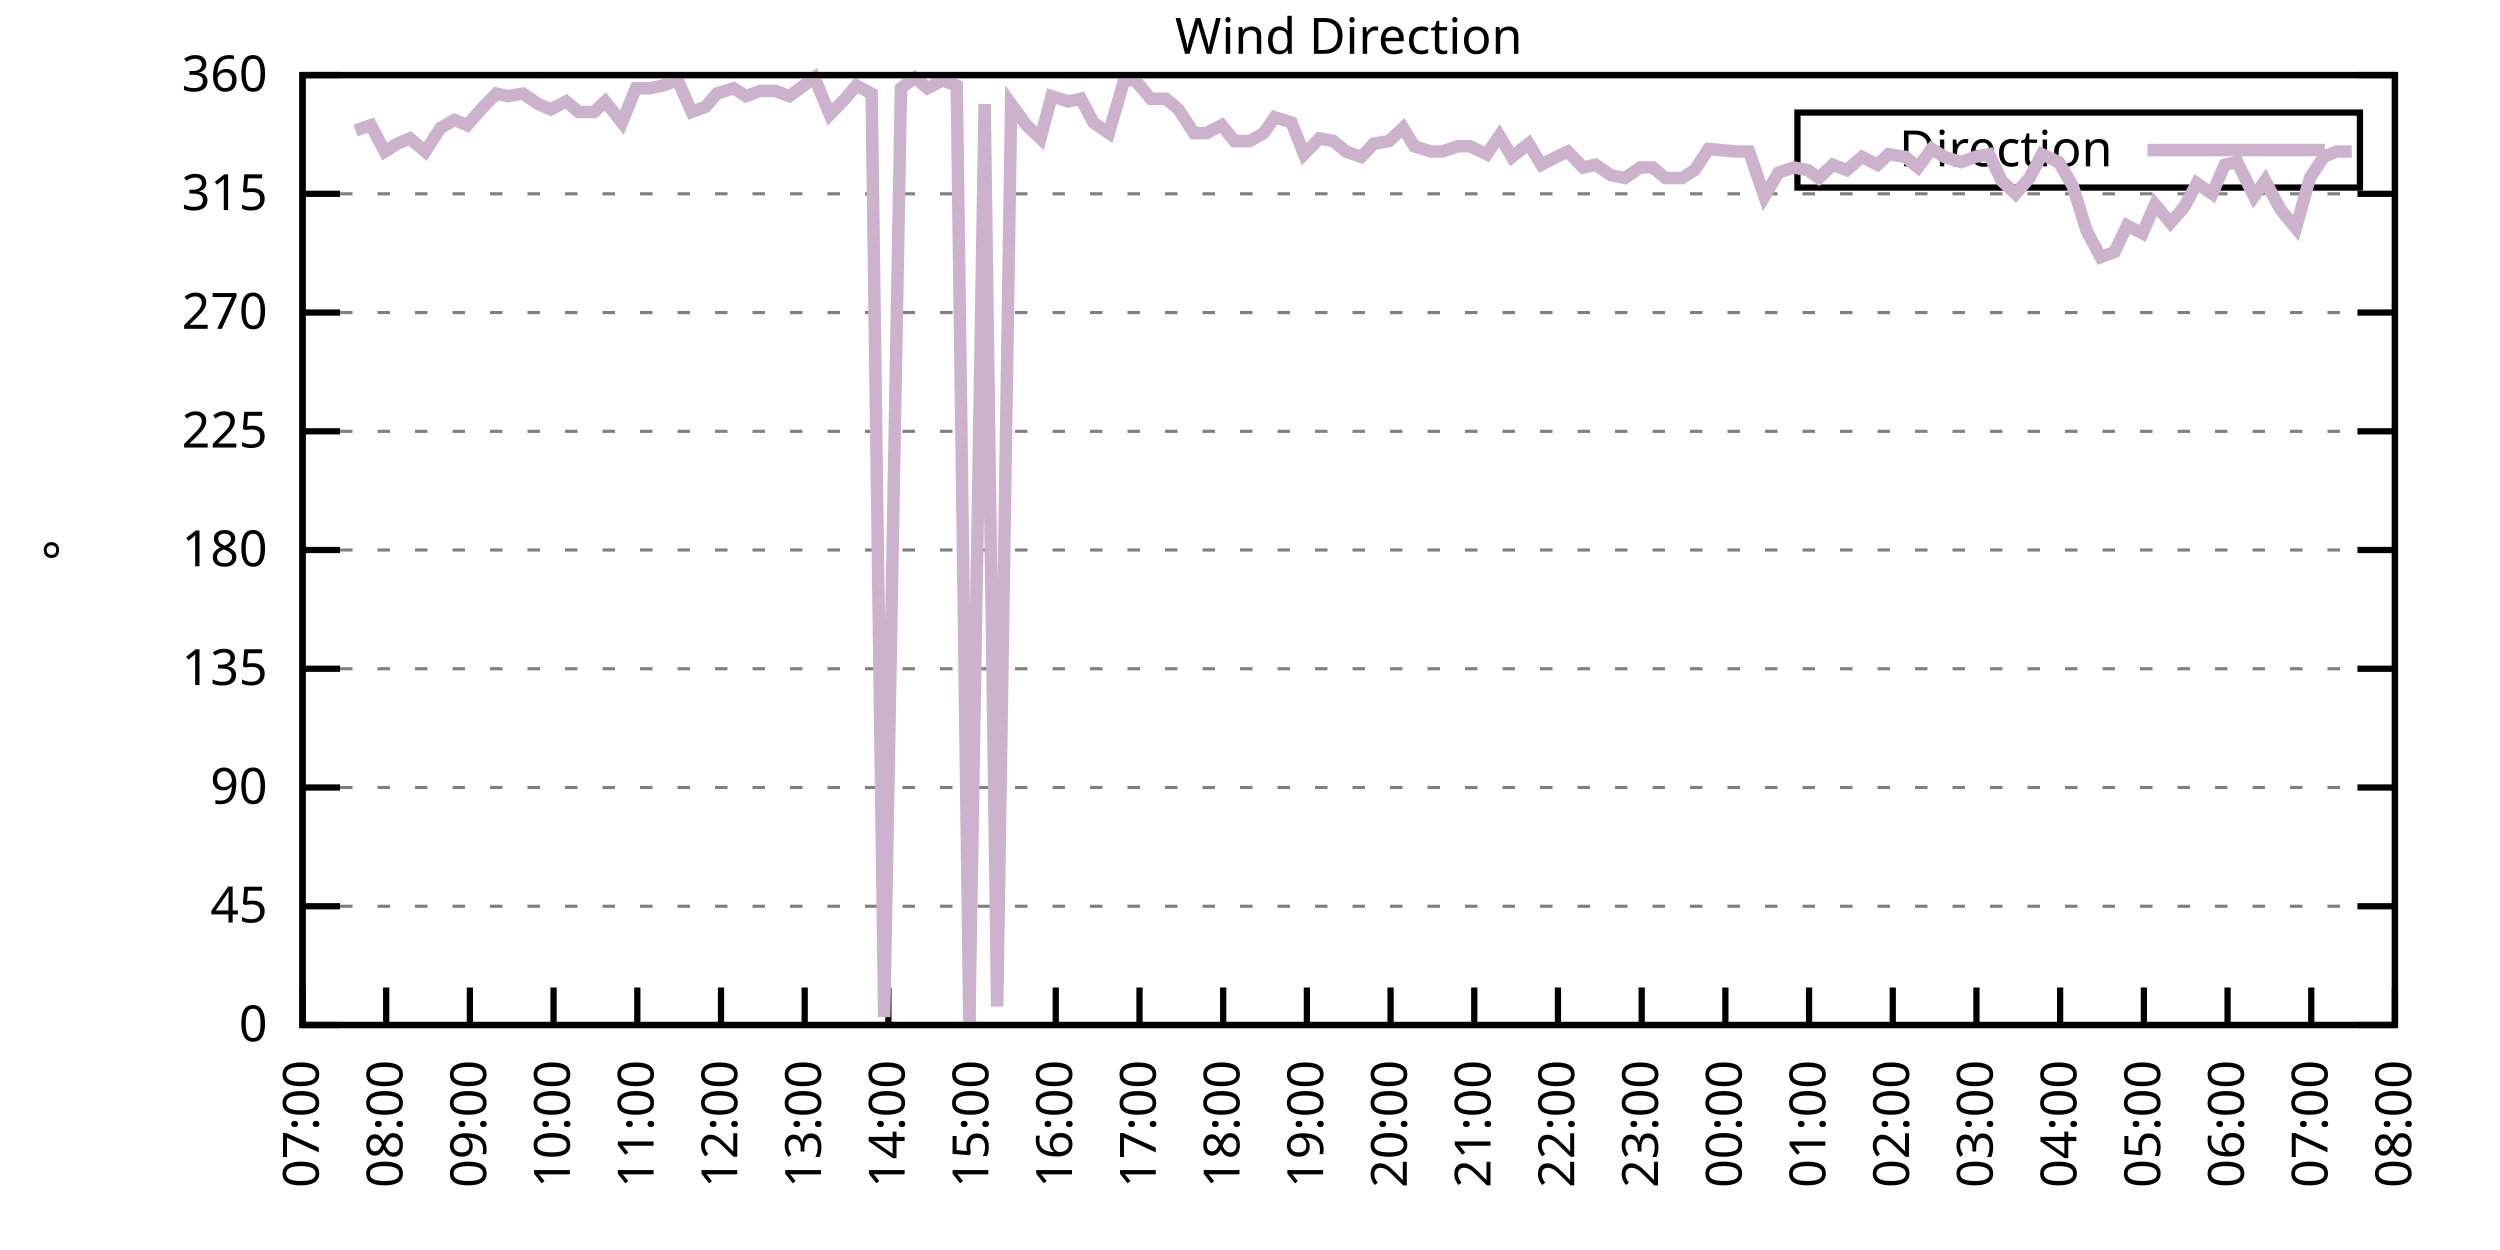
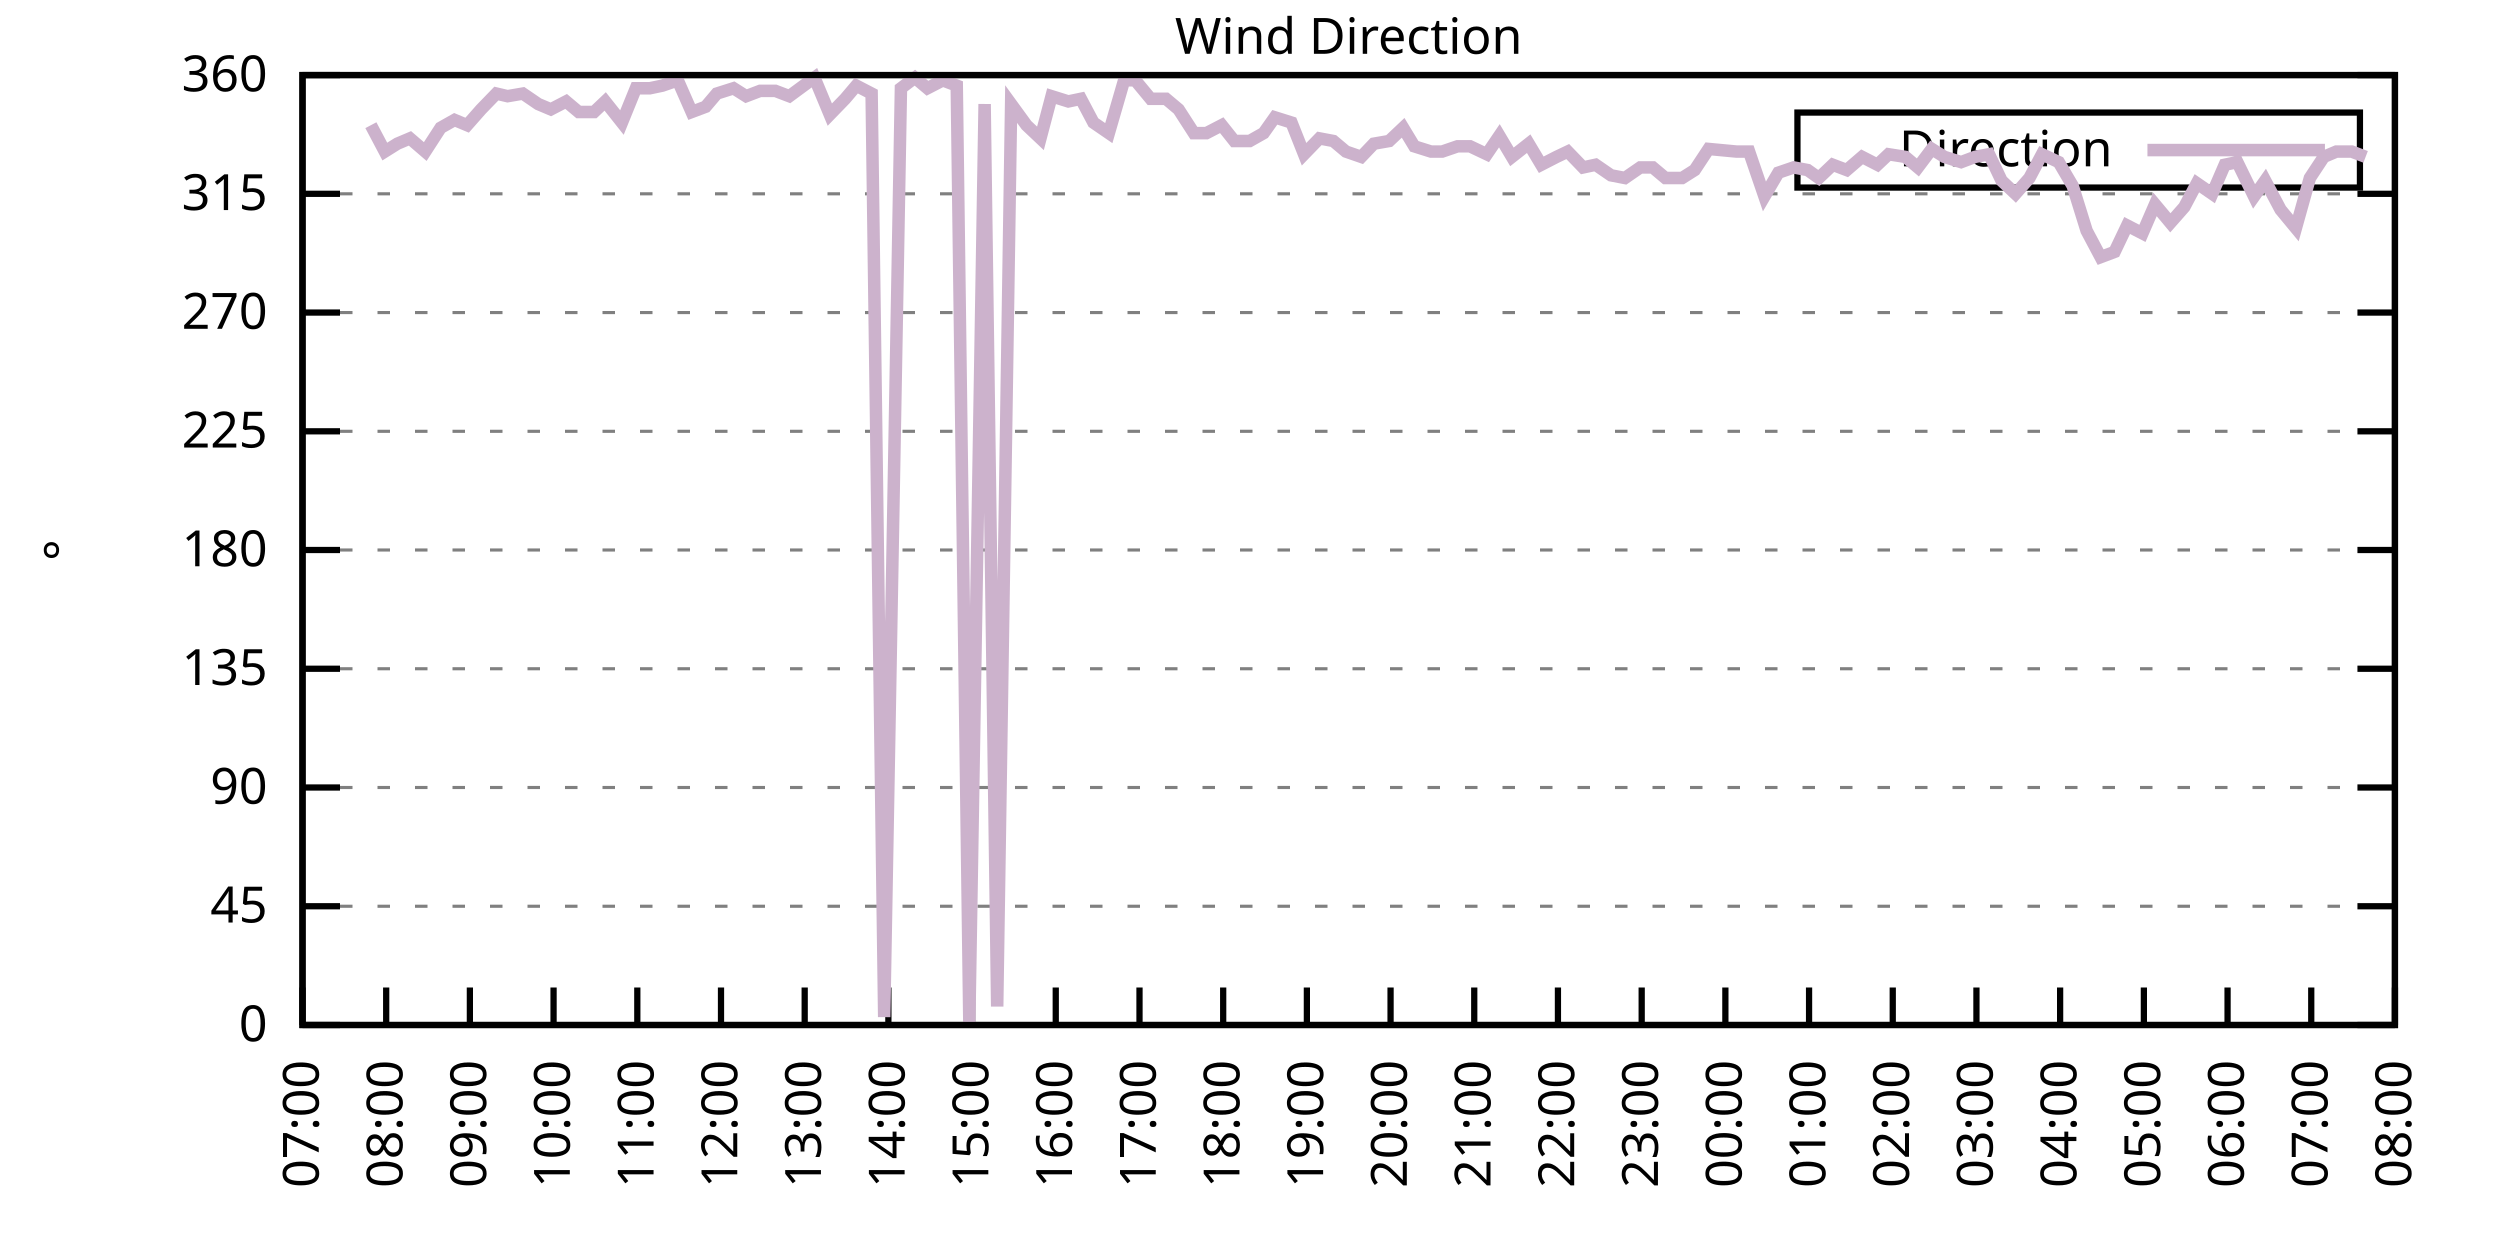
<svg xmlns="http://www.w3.org/2000/svg" xmlns:xlink="http://www.w3.org/1999/xlink" width="400" height="200" viewBox="0 0 400 200">
  <g id="gnuplot_canvas">
    <rect x="0" y="0" width="400" height="200" fill="none" />
    <defs>
      <circle id="gpDot" r="0.5" stroke-width="0.5" stroke="currentColor" />
      <path id="gpPt0" stroke-width="0.333" stroke="currentColor" d="M-1,0 h2 M0,-1 v2" />
      <path id="gpPt1" stroke-width="0.333" stroke="currentColor" d="M-1,-1 L1,1 M1,-1 L-1,1" />
      <path id="gpPt2" stroke-width="0.333" stroke="currentColor" d="M-1,0 L1,0 M0,-1 L0,1 M-1,-1 L1,1 M-1,1 L1,-1" />
      <rect id="gpPt3" stroke-width="0.333" stroke="currentColor" x="-1" y="-1" width="2" height="2" />
      <rect id="gpPt4" stroke-width="0.333" stroke="currentColor" fill="currentColor" x="-1" y="-1" width="2" height="2" />
      <circle id="gpPt5" stroke-width="0.333" stroke="currentColor" cx="0" cy="0" r="1" />
      <use xlink:href="#gpPt5" id="gpPt6" fill="currentColor" stroke="none" />
      <path id="gpPt7" stroke-width="0.333" stroke="currentColor" d="M0,-1.33 L-1.33,0.67 L1.33,0.67 z" />
      <use xlink:href="#gpPt7" id="gpPt8" fill="currentColor" stroke="none" />
      <use xlink:href="#gpPt7" id="gpPt9" stroke="currentColor" transform="rotate(180)" />
      <use xlink:href="#gpPt9" id="gpPt10" fill="currentColor" stroke="none" />
      <use xlink:href="#gpPt3" id="gpPt11" stroke="currentColor" transform="rotate(45)" />
      <use xlink:href="#gpPt11" id="gpPt12" fill="currentColor" stroke="none" />
      <path id="gpPt13" stroke-width="0.333" stroke="currentColor" d="M0,1.330 L1.265,0.411 L0.782,-1.067 L-0.782,-1.076 L-1.265,0.411 z" />
      <use xlink:href="#gpPt13" id="gpPt14" fill="currentColor" stroke="none" />
      <filter id="textbox" filterUnits="objectBoundingBox" x="0" y="0" height="1" width="1">
        <feFlood flood-color="white" flood-opacity="1" result="bgnd" />
        <feComposite in="SourceGraphic" in2="bgnd" operator="atop" />
      </filter>
      <filter id="greybox" filterUnits="objectBoundingBox" x="0" y="0" height="1" width="1">
        <feFlood flood-color="lightgrey" flood-opacity="1" result="grey" />
        <feComposite in="SourceGraphic" in2="grey" operator="atop" />
      </filter>
    </defs>
    <g fill="none" color="white" stroke="currentColor" stroke-width="1.00" stroke-linecap="butt" stroke-linejoin="miter">
</g>
    <g fill="none" color="black" stroke="currentColor" stroke-width="1.00" stroke-linecap="butt" stroke-linejoin="miter">
      <g stroke="none" shape-rendering="crispEdges">
        <polygon fill="rgb(255, 255, 255)" points="48.40,164.00 383.18,164.00 383.18,12.02 48.40,12.02 " />
      </g>
    </g>
    <g fill="none" color="black" stroke="currentColor" stroke-width="1.00" stroke-linecap="butt" stroke-linejoin="miter">
</g>
    <g fill="none" color="black" stroke="black" stroke-width="0.50" stroke-linecap="butt" stroke-linejoin="miter">
</g>
    <g fill="none" color="gray" stroke="currentColor" stroke-width="0.50" stroke-linecap="butt" stroke-linejoin="miter">
      <path stroke="gray" stroke-dasharray="2,4" class="gridline" d="M48.40,164.00 L383.19,164.00  " />
    </g>
    <g fill="none" color="gray" stroke="gray" stroke-width="1.00" stroke-linecap="butt" stroke-linejoin="miter">
</g>
    <g fill="none" color="black" stroke="currentColor" stroke-width="1.00" stroke-linecap="butt" stroke-linejoin="miter">
      <path stroke="black" d="M48.40,164.00 L54.40,164.00 M383.19,164.00 L377.19,164.00  " />
      <g transform="translate(42.80,166.60)" stroke="none" fill="black" font-family="Sans" font-size="8.00" text-anchor="end">
        <text>
          <tspan font-family="Sans"> 0</tspan>
        </text>
      </g>
    </g>
    <g fill="none" color="black" stroke="currentColor" stroke-width="1.00" stroke-linecap="butt" stroke-linejoin="miter">
</g>
    <g fill="none" color="black" stroke="black" stroke-width="0.50" stroke-linecap="butt" stroke-linejoin="miter">
</g>
    <g fill="none" color="gray" stroke="currentColor" stroke-width="0.50" stroke-linecap="butt" stroke-linejoin="miter">
      <path stroke="gray" stroke-dasharray="2,4" class="gridline" d="M48.40,145.00 L383.19,145.00  " />
    </g>
    <g fill="none" color="gray" stroke="gray" stroke-width="1.00" stroke-linecap="butt" stroke-linejoin="miter">
</g>
    <g fill="none" color="black" stroke="currentColor" stroke-width="1.00" stroke-linecap="butt" stroke-linejoin="miter">
      <path stroke="black" d="M48.40,145.00 L54.40,145.00 M383.19,145.00 L377.19,145.00  " />
      <g transform="translate(42.80,147.60)" stroke="none" fill="black" font-family="Sans" font-size="8.00" text-anchor="end">
        <text>
          <tspan font-family="Sans"> 45</tspan>
        </text>
      </g>
    </g>
    <g fill="none" color="black" stroke="currentColor" stroke-width="1.00" stroke-linecap="butt" stroke-linejoin="miter">
</g>
    <g fill="none" color="black" stroke="black" stroke-width="0.50" stroke-linecap="butt" stroke-linejoin="miter">
</g>
    <g fill="none" color="gray" stroke="currentColor" stroke-width="0.50" stroke-linecap="butt" stroke-linejoin="miter">
      <path stroke="gray" stroke-dasharray="2,4" class="gridline" d="M48.40,126.00 L383.19,126.00  " />
    </g>
    <g fill="none" color="gray" stroke="gray" stroke-width="1.00" stroke-linecap="butt" stroke-linejoin="miter">
</g>
    <g fill="none" color="black" stroke="currentColor" stroke-width="1.00" stroke-linecap="butt" stroke-linejoin="miter">
      <path stroke="black" d="M48.40,126.00 L54.40,126.00 M383.19,126.00 L377.19,126.00  " />
      <g transform="translate(42.80,128.60)" stroke="none" fill="black" font-family="Sans" font-size="8.00" text-anchor="end">
        <text>
          <tspan font-family="Sans"> 90</tspan>
        </text>
      </g>
    </g>
    <g fill="none" color="black" stroke="currentColor" stroke-width="1.00" stroke-linecap="butt" stroke-linejoin="miter">
</g>
    <g fill="none" color="black" stroke="black" stroke-width="0.50" stroke-linecap="butt" stroke-linejoin="miter">
</g>
    <g fill="none" color="gray" stroke="currentColor" stroke-width="0.50" stroke-linecap="butt" stroke-linejoin="miter">
      <path stroke="gray" stroke-dasharray="2,4" class="gridline" d="M48.40,107.00 L383.19,107.00  " />
    </g>
    <g fill="none" color="gray" stroke="gray" stroke-width="1.00" stroke-linecap="butt" stroke-linejoin="miter">
</g>
    <g fill="none" color="black" stroke="currentColor" stroke-width="1.00" stroke-linecap="butt" stroke-linejoin="miter">
      <path stroke="black" d="M48.40,107.00 L54.40,107.00 M383.19,107.00 L377.19,107.00  " />
      <g transform="translate(42.80,109.60)" stroke="none" fill="black" font-family="Sans" font-size="8.00" text-anchor="end">
        <text>
          <tspan font-family="Sans"> 135</tspan>
        </text>
      </g>
    </g>
    <g fill="none" color="black" stroke="currentColor" stroke-width="1.00" stroke-linecap="butt" stroke-linejoin="miter">
</g>
    <g fill="none" color="black" stroke="black" stroke-width="0.50" stroke-linecap="butt" stroke-linejoin="miter">
</g>
    <g fill="none" color="gray" stroke="currentColor" stroke-width="0.50" stroke-linecap="butt" stroke-linejoin="miter">
      <path stroke="gray" stroke-dasharray="2,4" class="gridline" d="M48.40,88.00 L383.19,88.00  " />
    </g>
    <g fill="none" color="gray" stroke="gray" stroke-width="1.00" stroke-linecap="butt" stroke-linejoin="miter">
</g>
    <g fill="none" color="black" stroke="currentColor" stroke-width="1.00" stroke-linecap="butt" stroke-linejoin="miter">
      <path stroke="black" d="M48.40,88.00 L54.40,88.00 M383.19,88.00 L377.19,88.00  " />
      <g transform="translate(42.80,90.60)" stroke="none" fill="black" font-family="Sans" font-size="8.00" text-anchor="end">
        <text>
          <tspan font-family="Sans"> 180</tspan>
        </text>
      </g>
    </g>
    <g fill="none" color="black" stroke="currentColor" stroke-width="1.00" stroke-linecap="butt" stroke-linejoin="miter">
</g>
    <g fill="none" color="black" stroke="black" stroke-width="0.50" stroke-linecap="butt" stroke-linejoin="miter">
</g>
    <g fill="none" color="gray" stroke="currentColor" stroke-width="0.50" stroke-linecap="butt" stroke-linejoin="miter">
      <path stroke="gray" stroke-dasharray="2,4" class="gridline" d="M48.40,69.01 L383.19,69.01  " />
    </g>
    <g fill="none" color="gray" stroke="gray" stroke-width="1.00" stroke-linecap="butt" stroke-linejoin="miter">
</g>
    <g fill="none" color="black" stroke="currentColor" stroke-width="1.00" stroke-linecap="butt" stroke-linejoin="miter">
      <path stroke="black" d="M48.40,69.01 L54.40,69.01 M383.19,69.01 L377.19,69.01  " />
      <g transform="translate(42.80,71.61)" stroke="none" fill="black" font-family="Sans" font-size="8.00" text-anchor="end">
        <text>
          <tspan font-family="Sans"> 225</tspan>
        </text>
      </g>
    </g>
    <g fill="none" color="black" stroke="currentColor" stroke-width="1.00" stroke-linecap="butt" stroke-linejoin="miter">
</g>
    <g fill="none" color="black" stroke="black" stroke-width="0.50" stroke-linecap="butt" stroke-linejoin="miter">
</g>
    <g fill="none" color="gray" stroke="currentColor" stroke-width="0.50" stroke-linecap="butt" stroke-linejoin="miter">
      <path stroke="gray" stroke-dasharray="2,4" class="gridline" d="M48.40,50.01 L383.19,50.01  " />
    </g>
    <g fill="none" color="gray" stroke="gray" stroke-width="1.00" stroke-linecap="butt" stroke-linejoin="miter">
</g>
    <g fill="none" color="black" stroke="currentColor" stroke-width="1.00" stroke-linecap="butt" stroke-linejoin="miter">
      <path stroke="black" d="M48.40,50.01 L54.40,50.01 M383.19,50.01 L377.19,50.01  " />
      <g transform="translate(42.80,52.61)" stroke="none" fill="black" font-family="Sans" font-size="8.00" text-anchor="end">
        <text>
          <tspan font-family="Sans"> 270</tspan>
        </text>
      </g>
    </g>
    <g fill="none" color="black" stroke="currentColor" stroke-width="1.00" stroke-linecap="butt" stroke-linejoin="miter">
</g>
    <g fill="none" color="black" stroke="black" stroke-width="0.50" stroke-linecap="butt" stroke-linejoin="miter">
</g>
    <g fill="none" color="gray" stroke="currentColor" stroke-width="0.50" stroke-linecap="butt" stroke-linejoin="miter">
      <path stroke="gray" stroke-dasharray="2,4" class="gridline" d="M48.40,31.01 L383.19,31.01  " />
    </g>
    <g fill="none" color="gray" stroke="gray" stroke-width="1.00" stroke-linecap="butt" stroke-linejoin="miter">
</g>
    <g fill="none" color="black" stroke="currentColor" stroke-width="1.00" stroke-linecap="butt" stroke-linejoin="miter">
      <path stroke="black" d="M48.40,31.01 L54.40,31.01 M383.19,31.01 L377.19,31.01  " />
      <g transform="translate(42.80,33.61)" stroke="none" fill="black" font-family="Sans" font-size="8.00" text-anchor="end">
        <text>
          <tspan font-family="Sans"> 315</tspan>
        </text>
      </g>
    </g>
    <g fill="none" color="black" stroke="currentColor" stroke-width="1.00" stroke-linecap="butt" stroke-linejoin="miter">
</g>
    <g fill="none" color="black" stroke="black" stroke-width="0.50" stroke-linecap="butt" stroke-linejoin="miter">
</g>
    <g fill="none" color="gray" stroke="currentColor" stroke-width="0.50" stroke-linecap="butt" stroke-linejoin="miter">
      <path stroke="gray" stroke-dasharray="2,4" class="gridline" d="M48.40,12.01 L383.19,12.01  " />
    </g>
    <g fill="none" color="gray" stroke="gray" stroke-width="1.00" stroke-linecap="butt" stroke-linejoin="miter">
</g>
    <g fill="none" color="black" stroke="currentColor" stroke-width="1.00" stroke-linecap="butt" stroke-linejoin="miter">
      <path stroke="black" d="M48.40,12.01 L54.40,12.01 M383.19,12.01 L377.19,12.01  " />
      <g transform="translate(42.80,14.61)" stroke="none" fill="black" font-family="Sans" font-size="8.00" text-anchor="end">
        <text>
          <tspan font-family="Sans"> 360</tspan>
        </text>
      </g>
    </g>
    <g fill="none" color="black" stroke="currentColor" stroke-width="1.00" stroke-linecap="butt" stroke-linejoin="miter">
      <path stroke="black" d="M48.40,164.00 L48.40,158.00  " />
      <g transform="translate(51.00,169.60) rotate(270.00)" stroke="none" fill="black" font-family="Sans" font-size="8.00" text-anchor="end">
        <text>
          <tspan font-family="Sans">07:00</tspan>
        </text>
      </g>
    </g>
    <g fill="none" color="black" stroke="currentColor" stroke-width="1.00" stroke-linecap="butt" stroke-linejoin="miter">
      <path stroke="black" d="M61.79,164.00 L61.79,158.00  " />
      <g transform="translate(64.39,169.60) rotate(270.00)" stroke="none" fill="black" font-family="Sans" font-size="8.00" text-anchor="end">
        <text>
          <tspan font-family="Sans">08:00</tspan>
        </text>
      </g>
    </g>
    <g fill="none" color="black" stroke="currentColor" stroke-width="1.00" stroke-linecap="butt" stroke-linejoin="miter">
      <path stroke="black" d="M75.18,164.00 L75.18,158.00  " />
      <g transform="translate(77.78,169.60) rotate(270.00)" stroke="none" fill="black" font-family="Sans" font-size="8.00" text-anchor="end">
        <text>
          <tspan font-family="Sans">09:00</tspan>
        </text>
      </g>
    </g>
    <g fill="none" color="black" stroke="currentColor" stroke-width="1.00" stroke-linecap="butt" stroke-linejoin="miter">
      <path stroke="black" d="M88.57,164.00 L88.57,158.00  " />
      <g transform="translate(91.17,169.60) rotate(270.00)" stroke="none" fill="black" font-family="Sans" font-size="8.00" text-anchor="end">
        <text>
          <tspan font-family="Sans">10:00</tspan>
        </text>
      </g>
    </g>
    <g fill="none" color="black" stroke="currentColor" stroke-width="1.00" stroke-linecap="butt" stroke-linejoin="miter">
      <path stroke="black" d="M101.97,164.00 L101.97,158.00  " />
      <g transform="translate(104.57,169.60) rotate(270.00)" stroke="none" fill="black" font-family="Sans" font-size="8.00" text-anchor="end">
        <text>
          <tspan font-family="Sans">11:00</tspan>
        </text>
      </g>
    </g>
    <g fill="none" color="black" stroke="currentColor" stroke-width="1.00" stroke-linecap="butt" stroke-linejoin="miter">
      <path stroke="black" d="M115.36,164.00 L115.36,158.00  " />
      <g transform="translate(117.96,169.60) rotate(270.00)" stroke="none" fill="black" font-family="Sans" font-size="8.00" text-anchor="end">
        <text>
          <tspan font-family="Sans">12:00</tspan>
        </text>
      </g>
    </g>
    <g fill="none" color="black" stroke="currentColor" stroke-width="1.00" stroke-linecap="butt" stroke-linejoin="miter">
      <path stroke="black" d="M128.75,164.00 L128.75,158.00  " />
      <g transform="translate(131.35,169.60) rotate(270.00)" stroke="none" fill="black" font-family="Sans" font-size="8.00" text-anchor="end">
        <text>
          <tspan font-family="Sans">13:00</tspan>
        </text>
      </g>
    </g>
    <g fill="none" color="black" stroke="currentColor" stroke-width="1.00" stroke-linecap="butt" stroke-linejoin="miter">
      <path stroke="black" d="M142.14,164.00 L142.14,158.00  " />
      <g transform="translate(144.74,169.60) rotate(270.00)" stroke="none" fill="black" font-family="Sans" font-size="8.00" text-anchor="end">
        <text>
          <tspan font-family="Sans">14:00</tspan>
        </text>
      </g>
    </g>
    <g fill="none" color="black" stroke="currentColor" stroke-width="1.00" stroke-linecap="butt" stroke-linejoin="miter">
      <path stroke="black" d="M155.53,164.00 L155.53,158.00  " />
      <g transform="translate(158.13,169.60) rotate(270.00)" stroke="none" fill="black" font-family="Sans" font-size="8.00" text-anchor="end">
        <text>
          <tspan font-family="Sans">15:00</tspan>
        </text>
      </g>
    </g>
    <g fill="none" color="black" stroke="currentColor" stroke-width="1.00" stroke-linecap="butt" stroke-linejoin="miter">
      <path stroke="black" d="M168.92,164.00 L168.92,158.00  " />
      <g transform="translate(171.52,169.60) rotate(270.00)" stroke="none" fill="black" font-family="Sans" font-size="8.00" text-anchor="end">
        <text>
          <tspan font-family="Sans">16:00</tspan>
        </text>
      </g>
    </g>
    <g fill="none" color="black" stroke="currentColor" stroke-width="1.00" stroke-linecap="butt" stroke-linejoin="miter">
      <path stroke="black" d="M182.32,164.00 L182.32,158.00  " />
      <g transform="translate(184.92,169.60) rotate(270.00)" stroke="none" fill="black" font-family="Sans" font-size="8.00" text-anchor="end">
        <text>
          <tspan font-family="Sans">17:00</tspan>
        </text>
      </g>
    </g>
    <g fill="none" color="black" stroke="currentColor" stroke-width="1.00" stroke-linecap="butt" stroke-linejoin="miter">
      <path stroke="black" d="M195.71,164.00 L195.71,158.00  " />
      <g transform="translate(198.31,169.60) rotate(270.00)" stroke="none" fill="black" font-family="Sans" font-size="8.00" text-anchor="end">
        <text>
          <tspan font-family="Sans">18:00</tspan>
        </text>
      </g>
    </g>
    <g fill="none" color="black" stroke="currentColor" stroke-width="1.00" stroke-linecap="butt" stroke-linejoin="miter">
      <path stroke="black" d="M209.10,164.00 L209.10,158.00  " />
      <g transform="translate(211.70,169.60) rotate(270.00)" stroke="none" fill="black" font-family="Sans" font-size="8.00" text-anchor="end">
        <text>
          <tspan font-family="Sans">19:00</tspan>
        </text>
      </g>
    </g>
    <g fill="none" color="black" stroke="currentColor" stroke-width="1.00" stroke-linecap="butt" stroke-linejoin="miter">
      <path stroke="black" d="M222.49,164.00 L222.49,158.00  " />
      <g transform="translate(225.09,169.60) rotate(270.00)" stroke="none" fill="black" font-family="Sans" font-size="8.00" text-anchor="end">
        <text>
          <tspan font-family="Sans">20:00</tspan>
        </text>
      </g>
    </g>
    <g fill="none" color="black" stroke="currentColor" stroke-width="1.00" stroke-linecap="butt" stroke-linejoin="miter">
      <path stroke="black" d="M235.88,164.00 L235.88,158.00  " />
      <g transform="translate(238.48,169.60) rotate(270.00)" stroke="none" fill="black" font-family="Sans" font-size="8.00" text-anchor="end">
        <text>
          <tspan font-family="Sans">21:00</tspan>
        </text>
      </g>
    </g>
    <g fill="none" color="black" stroke="currentColor" stroke-width="1.00" stroke-linecap="butt" stroke-linejoin="miter">
      <path stroke="black" d="M249.27,164.00 L249.27,158.00  " />
      <g transform="translate(251.87,169.60) rotate(270.00)" stroke="none" fill="black" font-family="Sans" font-size="8.00" text-anchor="end">
        <text>
          <tspan font-family="Sans">22:00</tspan>
        </text>
      </g>
    </g>
    <g fill="none" color="black" stroke="currentColor" stroke-width="1.00" stroke-linecap="butt" stroke-linejoin="miter">
      <path stroke="black" d="M262.67,164.00 L262.67,158.00  " />
      <g transform="translate(265.27,169.60) rotate(270.00)" stroke="none" fill="black" font-family="Sans" font-size="8.00" text-anchor="end">
        <text>
          <tspan font-family="Sans">23:00</tspan>
        </text>
      </g>
    </g>
    <g fill="none" color="black" stroke="currentColor" stroke-width="1.00" stroke-linecap="butt" stroke-linejoin="miter">
      <path stroke="black" d="M276.06,164.00 L276.06,158.00  " />
      <g transform="translate(278.66,169.60) rotate(270.00)" stroke="none" fill="black" font-family="Sans" font-size="8.00" text-anchor="end">
        <text>
          <tspan font-family="Sans">00:00</tspan>
        </text>
      </g>
    </g>
    <g fill="none" color="black" stroke="currentColor" stroke-width="1.00" stroke-linecap="butt" stroke-linejoin="miter">
      <path stroke="black" d="M289.45,164.00 L289.45,158.00  " />
      <g transform="translate(292.05,169.60) rotate(270.00)" stroke="none" fill="black" font-family="Sans" font-size="8.00" text-anchor="end">
        <text>
          <tspan font-family="Sans">01:00</tspan>
        </text>
      </g>
    </g>
    <g fill="none" color="black" stroke="currentColor" stroke-width="1.00" stroke-linecap="butt" stroke-linejoin="miter">
      <path stroke="black" d="M302.84,164.00 L302.84,158.00  " />
      <g transform="translate(305.44,169.60) rotate(270.00)" stroke="none" fill="black" font-family="Sans" font-size="8.00" text-anchor="end">
        <text>
          <tspan font-family="Sans">02:00</tspan>
        </text>
      </g>
    </g>
    <g fill="none" color="black" stroke="currentColor" stroke-width="1.00" stroke-linecap="butt" stroke-linejoin="miter">
      <path stroke="black" d="M316.23,164.00 L316.23,158.00  " />
      <g transform="translate(318.83,169.60) rotate(270.00)" stroke="none" fill="black" font-family="Sans" font-size="8.00" text-anchor="end">
        <text>
          <tspan font-family="Sans">03:00</tspan>
        </text>
      </g>
    </g>
    <g fill="none" color="black" stroke="currentColor" stroke-width="1.00" stroke-linecap="butt" stroke-linejoin="miter">
      <path stroke="black" d="M329.62,164.00 L329.62,158.00  " />
      <g transform="translate(332.22,169.60) rotate(270.00)" stroke="none" fill="black" font-family="Sans" font-size="8.00" text-anchor="end">
        <text>
          <tspan font-family="Sans">04:00</tspan>
        </text>
      </g>
    </g>
    <g fill="none" color="black" stroke="currentColor" stroke-width="1.00" stroke-linecap="butt" stroke-linejoin="miter">
      <path stroke="black" d="M343.02,164.00 L343.02,158.00  " />
      <g transform="translate(345.62,169.60) rotate(270.00)" stroke="none" fill="black" font-family="Sans" font-size="8.00" text-anchor="end">
        <text>
          <tspan font-family="Sans">05:00</tspan>
        </text>
      </g>
    </g>
    <g fill="none" color="black" stroke="currentColor" stroke-width="1.00" stroke-linecap="butt" stroke-linejoin="miter">
      <path stroke="black" d="M356.41,164.00 L356.41,158.00  " />
      <g transform="translate(359.01,169.60) rotate(270.00)" stroke="none" fill="black" font-family="Sans" font-size="8.00" text-anchor="end">
        <text>
          <tspan font-family="Sans">06:00</tspan>
        </text>
      </g>
    </g>
    <g fill="none" color="black" stroke="currentColor" stroke-width="1.00" stroke-linecap="butt" stroke-linejoin="miter">
      <path stroke="black" d="M369.80,164.00 L369.80,158.00  " />
      <g transform="translate(372.40,169.60) rotate(270.00)" stroke="none" fill="black" font-family="Sans" font-size="8.00" text-anchor="end">
        <text>
          <tspan font-family="Sans">07:00</tspan>
        </text>
      </g>
    </g>
    <g fill="none" color="black" stroke="currentColor" stroke-width="1.00" stroke-linecap="butt" stroke-linejoin="miter">
      <path stroke="black" d="M383.19,164.00 L383.19,158.00  " />
      <g transform="translate(385.79,169.60) rotate(270.00)" stroke="none" fill="black" font-family="Sans" font-size="8.00" text-anchor="end">
        <text>
          <tspan font-family="Sans">08:00</tspan>
        </text>
      </g>
    </g>
    <g fill="none" color="black" stroke="currentColor" stroke-width="1.00" stroke-linecap="butt" stroke-linejoin="miter">
</g>
    <g fill="none" color="black" stroke="currentColor" stroke-width="1.00" stroke-linecap="butt" stroke-linejoin="miter">
      <path stroke="black" d="M48.40,12.01 L48.40,164.00 L383.19,164.00 L383.19,12.01 L48.40,12.01 Z  " />
    </g>
    <g fill="none" color="black" stroke="currentColor" stroke-width="1.00" stroke-linecap="butt" stroke-linejoin="miter">
</g>
    <g fill="none" color="black" stroke="currentColor" stroke-width="1.00" stroke-linecap="butt" stroke-linejoin="miter">
      <path stroke="black" d="M287.59,30.01 L287.59,18.01 L377.59,18.01 L377.59,30.01 L287.59,30.01 Z  " />
    </g>
    <g id="Wind_direction_plot_1">
      <g fill="none" color="white" stroke="black" stroke-width="2.00" stroke-linecap="butt" stroke-linejoin="miter">
</g>
      <g fill="none" color="black" stroke="currentColor" stroke-width="2.00" stroke-linecap="butt" stroke-linejoin="miter">
        <g transform="translate(337.99,26.61)" stroke="none" fill="black" font-family="Sans" font-size="8.00" text-anchor="end">
          <text>
            <tspan font-family="Sans">Direction</tspan>
          </text>
        </g>
      </g>
      <g fill="none" color="black" stroke="currentColor" stroke-width="2.00" stroke-linecap="butt" stroke-linejoin="miter">
-         <path stroke="rgb(204, 178, 204)" d="M343.59,24.01 L371.99,24.01 M56.88,20.88 L59.34,20.03 L61.57,24.25 L63.58,22.99 L65.59,22.14 L68.04,24.25   L70.50,20.45 L72.73,19.19 L74.74,20.03 L76.97,17.50 L79.42,14.97 L81.21,15.39 L83.66,14.97 L86.12,16.65   L88.13,17.50 L90.58,16.23 L92.59,17.92 L95.05,17.92 L96.83,16.23 L99.51,19.61 L101.74,14.12 L103.98,14.12   L105.98,13.70 L108.44,12.85 L110.67,17.92 L112.90,17.08 L114.69,14.97 L117.37,14.12 L119.38,15.39 L121.61,14.54   L124.06,14.54 L126.29,15.39 L130.31,12.43 L132.77,18.34 L135.22,15.81 L137.01,13.70 L139.46,14.97 L141.47,162.73   L144.15,14.12 L146.38,12.43 L148.39,14.12 L150.85,12.85 L153.08,13.70 L155.09,163.58 L157.54,16.65 L159.55,161.04   L161.78,16.65 L164.24,20.03 L166.47,22.14 L168.25,15.39 L170.93,16.23 L172.94,15.81 L174.95,19.61 L177.41,21.30   L179.86,12.85 L181.65,12.85 L184.10,15.81 L186.56,15.81 L188.57,17.50 L191.02,21.30 L193.03,21.30 L195.48,20.03   L197.49,22.56 L199.95,22.56 L202.18,21.30 L203.97,18.77 L206.64,19.61 L208.65,24.68 L211.11,22.14 L213.34,22.56   L215.35,24.25 L217.80,25.10 L219.81,22.99 L222.27,22.56 L224.50,20.45 L226.29,23.41 L228.96,24.25 L230.75,24.25   L233.20,23.41 L235.21,23.41 L237.89,24.68 L239.90,21.72 L241.91,25.10 L244.59,22.99 L246.60,26.36 L249.05,25.10   L250.84,24.25 L253.29,26.79 L255.30,26.36 L257.76,28.05 L259.99,28.48 L262.44,26.79 L264.45,26.79 L266.46,28.48   L269.14,28.48 L271.15,27.21 L273.38,23.83 L277.84,24.25 L279.85,24.25 L282.31,31.43 L284.54,27.63 L286.99,26.79   L289.23,27.21 L291.01,28.48 L293.24,26.36 L295.48,27.21 L297.93,25.10 L300.39,26.36 L302.17,24.68 L304.85,25.10   L306.86,26.79 L309.09,23.83 L311.10,25.10 L313.78,25.94 L316.01,25.10 L318.24,24.68 L320.25,28.90 L322.48,31.01   L324.71,28.48 L326.72,24.68 L329.40,25.94 L331.63,29.74 L333.86,36.92 L336.10,41.14 L338.33,40.30 L340.34,36.08   L342.79,37.34 L344.80,32.70 L347.26,35.65 L349.49,33.12 L351.50,29.32 L353.95,31.01 L355.96,26.36 L357.97,25.94   L360.65,31.43 L362.43,28.90 L364.89,33.54 L367.34,36.50 L369.58,28.48 L371.81,25.10 L373.82,24.25 L376.27,24.25    " />
+         <path stroke="rgb(204, 178, 204)" d="M343.59,24.01 L371.99,24.01 M59.34,20.03 L61.57,24.25 L63.58,22.99 L65.59,22.14 L68.04,24.25 L70.50,20.45   L72.73,19.19 L74.74,20.03 L76.97,17.50 L79.42,14.97 L81.21,15.39 L83.66,14.97 L86.12,16.65 L88.13,17.50   L90.58,16.23 L92.59,17.92 L95.05,17.92 L96.83,16.23 L99.51,19.61 L101.74,14.12 L103.98,14.12 L105.98,13.70   L108.44,12.85 L110.67,17.92 L112.90,17.08 L114.69,14.97 L117.37,14.12 L119.38,15.39 L121.61,14.54 L124.06,14.54   L126.29,15.39 L130.31,12.43 L132.77,18.34 L135.22,15.81 L137.01,13.70 L139.46,14.97 L141.47,162.73 L144.15,14.12   L146.38,12.43 L148.39,14.12 L150.85,12.85 L153.08,13.70 L155.09,163.58 L157.54,16.65 L159.55,161.04 L161.78,16.65   L164.24,20.03 L166.47,22.14 L168.25,15.39 L170.93,16.23 L172.94,15.81 L174.95,19.61 L177.41,21.30 L179.86,12.85   L181.65,12.85 L184.10,15.81 L186.56,15.81 L188.57,17.50 L191.02,21.30 L193.03,21.30 L195.48,20.03 L197.49,22.56   L199.95,22.56 L202.18,21.30 L203.97,18.77 L206.64,19.61 L208.65,24.68 L211.11,22.14 L213.34,22.56 L215.35,24.25   L217.80,25.10 L219.81,22.99 L222.27,22.56 L224.50,20.45 L226.29,23.41 L228.96,24.25 L230.75,24.25 L233.20,23.41   L235.21,23.41 L237.89,24.68 L239.90,21.72 L241.91,25.10 L244.59,22.99 L246.60,26.36 L249.05,25.10 L250.84,24.25   L253.29,26.79 L255.30,26.36 L257.76,28.05 L259.99,28.48 L262.44,26.79 L264.45,26.79 L266.46,28.48 L269.14,28.48   L271.15,27.21 L273.38,23.83 L277.84,24.25 L279.85,24.25 L282.31,31.43 L284.54,27.63 L286.99,26.79 L289.23,27.21   L291.01,28.48 L293.24,26.36 L295.48,27.21 L297.93,25.10 L300.39,26.36 L302.17,24.68 L304.85,25.10 L306.86,26.79   L309.09,23.83 L311.10,25.10 L313.78,25.94 L316.01,25.10 L318.24,24.68 L320.25,28.90 L322.48,31.01 L324.71,28.48   L326.72,24.68 L329.40,25.94 L331.63,29.74 L333.86,36.92 L336.10,41.14 L338.33,40.30 L340.34,36.08 L342.79,37.34   L344.80,32.70 L347.26,35.65 L349.49,33.12 L351.50,29.32 L353.95,31.01 L355.96,26.36 L357.97,25.94 L360.65,31.43   L362.43,28.90 L364.89,33.54 L367.34,36.50 L369.58,28.48 L371.81,25.10 L373.82,24.25 L376.27,24.25 L378.50,25.10    " />
      </g>
    </g>
    <g fill="none" color="black" stroke="currentColor" stroke-width="2.00" stroke-linecap="butt" stroke-linejoin="miter">
</g>
    <g fill="none" color="black" stroke="black" stroke-width="1.00" stroke-linecap="butt" stroke-linejoin="miter">
</g>
    <g fill="none" color="black" stroke="currentColor" stroke-width="1.00" stroke-linecap="butt" stroke-linejoin="miter">
      <path stroke="black" d="M48.40,12.01 L48.40,164.00 L383.19,164.00 L383.19,12.01 L48.40,12.01 Z  " />
      <g transform="translate(12.80,88.01) rotate(270.00)" stroke="none" fill="black" font-family="Sans" font-size="8.00" text-anchor="middle">
        <text>
          <tspan font-family="Sans">°</tspan>
        </text>
      </g>
    </g>
    <g fill="none" color="black" stroke="currentColor" stroke-width="1.00" stroke-linecap="butt" stroke-linejoin="miter">
</g>
    <g fill="none" color="black" stroke="currentColor" stroke-width="1.00" stroke-linecap="butt" stroke-linejoin="miter">
      <g transform="translate(215.79,8.61)" stroke="none" fill="black" font-family="Sans" font-size="8.00" text-anchor="middle">
        <text>
          <tspan font-family="Sans">Wind Direction</tspan>
        </text>
      </g>
    </g>
    <g fill="none" color="black" stroke="currentColor" stroke-width="1.00" stroke-linecap="butt" stroke-linejoin="miter">
</g>
  </g>
</svg>
